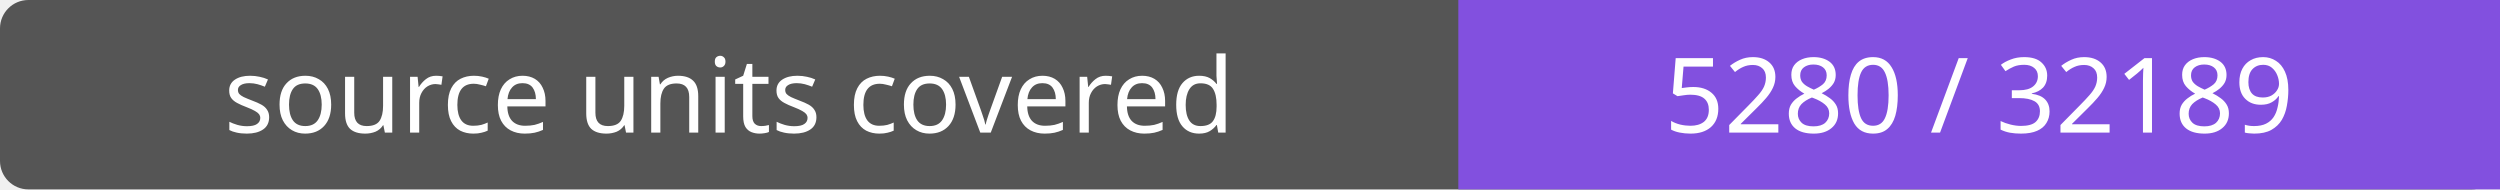
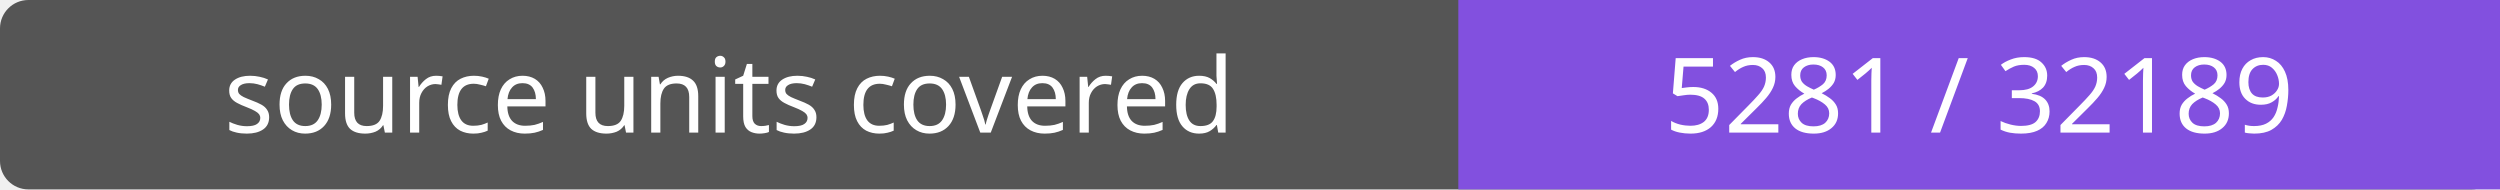
- <svg xmlns="http://www.w3.org/2000/svg" width="264" height="20" role="img" aria-label="source units covered: 5280 / 32189">
+ <svg xmlns="http://www.w3.org/2000/svg" width="264" height="20" role="img" aria-label="source units covered: 5281 / 32189">
  <rect width="264" height="20" rx="3" fill="#555" />
  <path fill="#8250df" d="M154 0h110v20H154z" />
  <g fill="#fff" text-anchor="middle" font-family="Verdana,sans-serif" font-size="11">
    <text x="77.0" y="14">source units covered</text>
-     <text x="209.0" y="14">5280 / 32189</text>
+     <text x="209.0" y="14">5281 / 32189</text>
  </g>
</svg>
